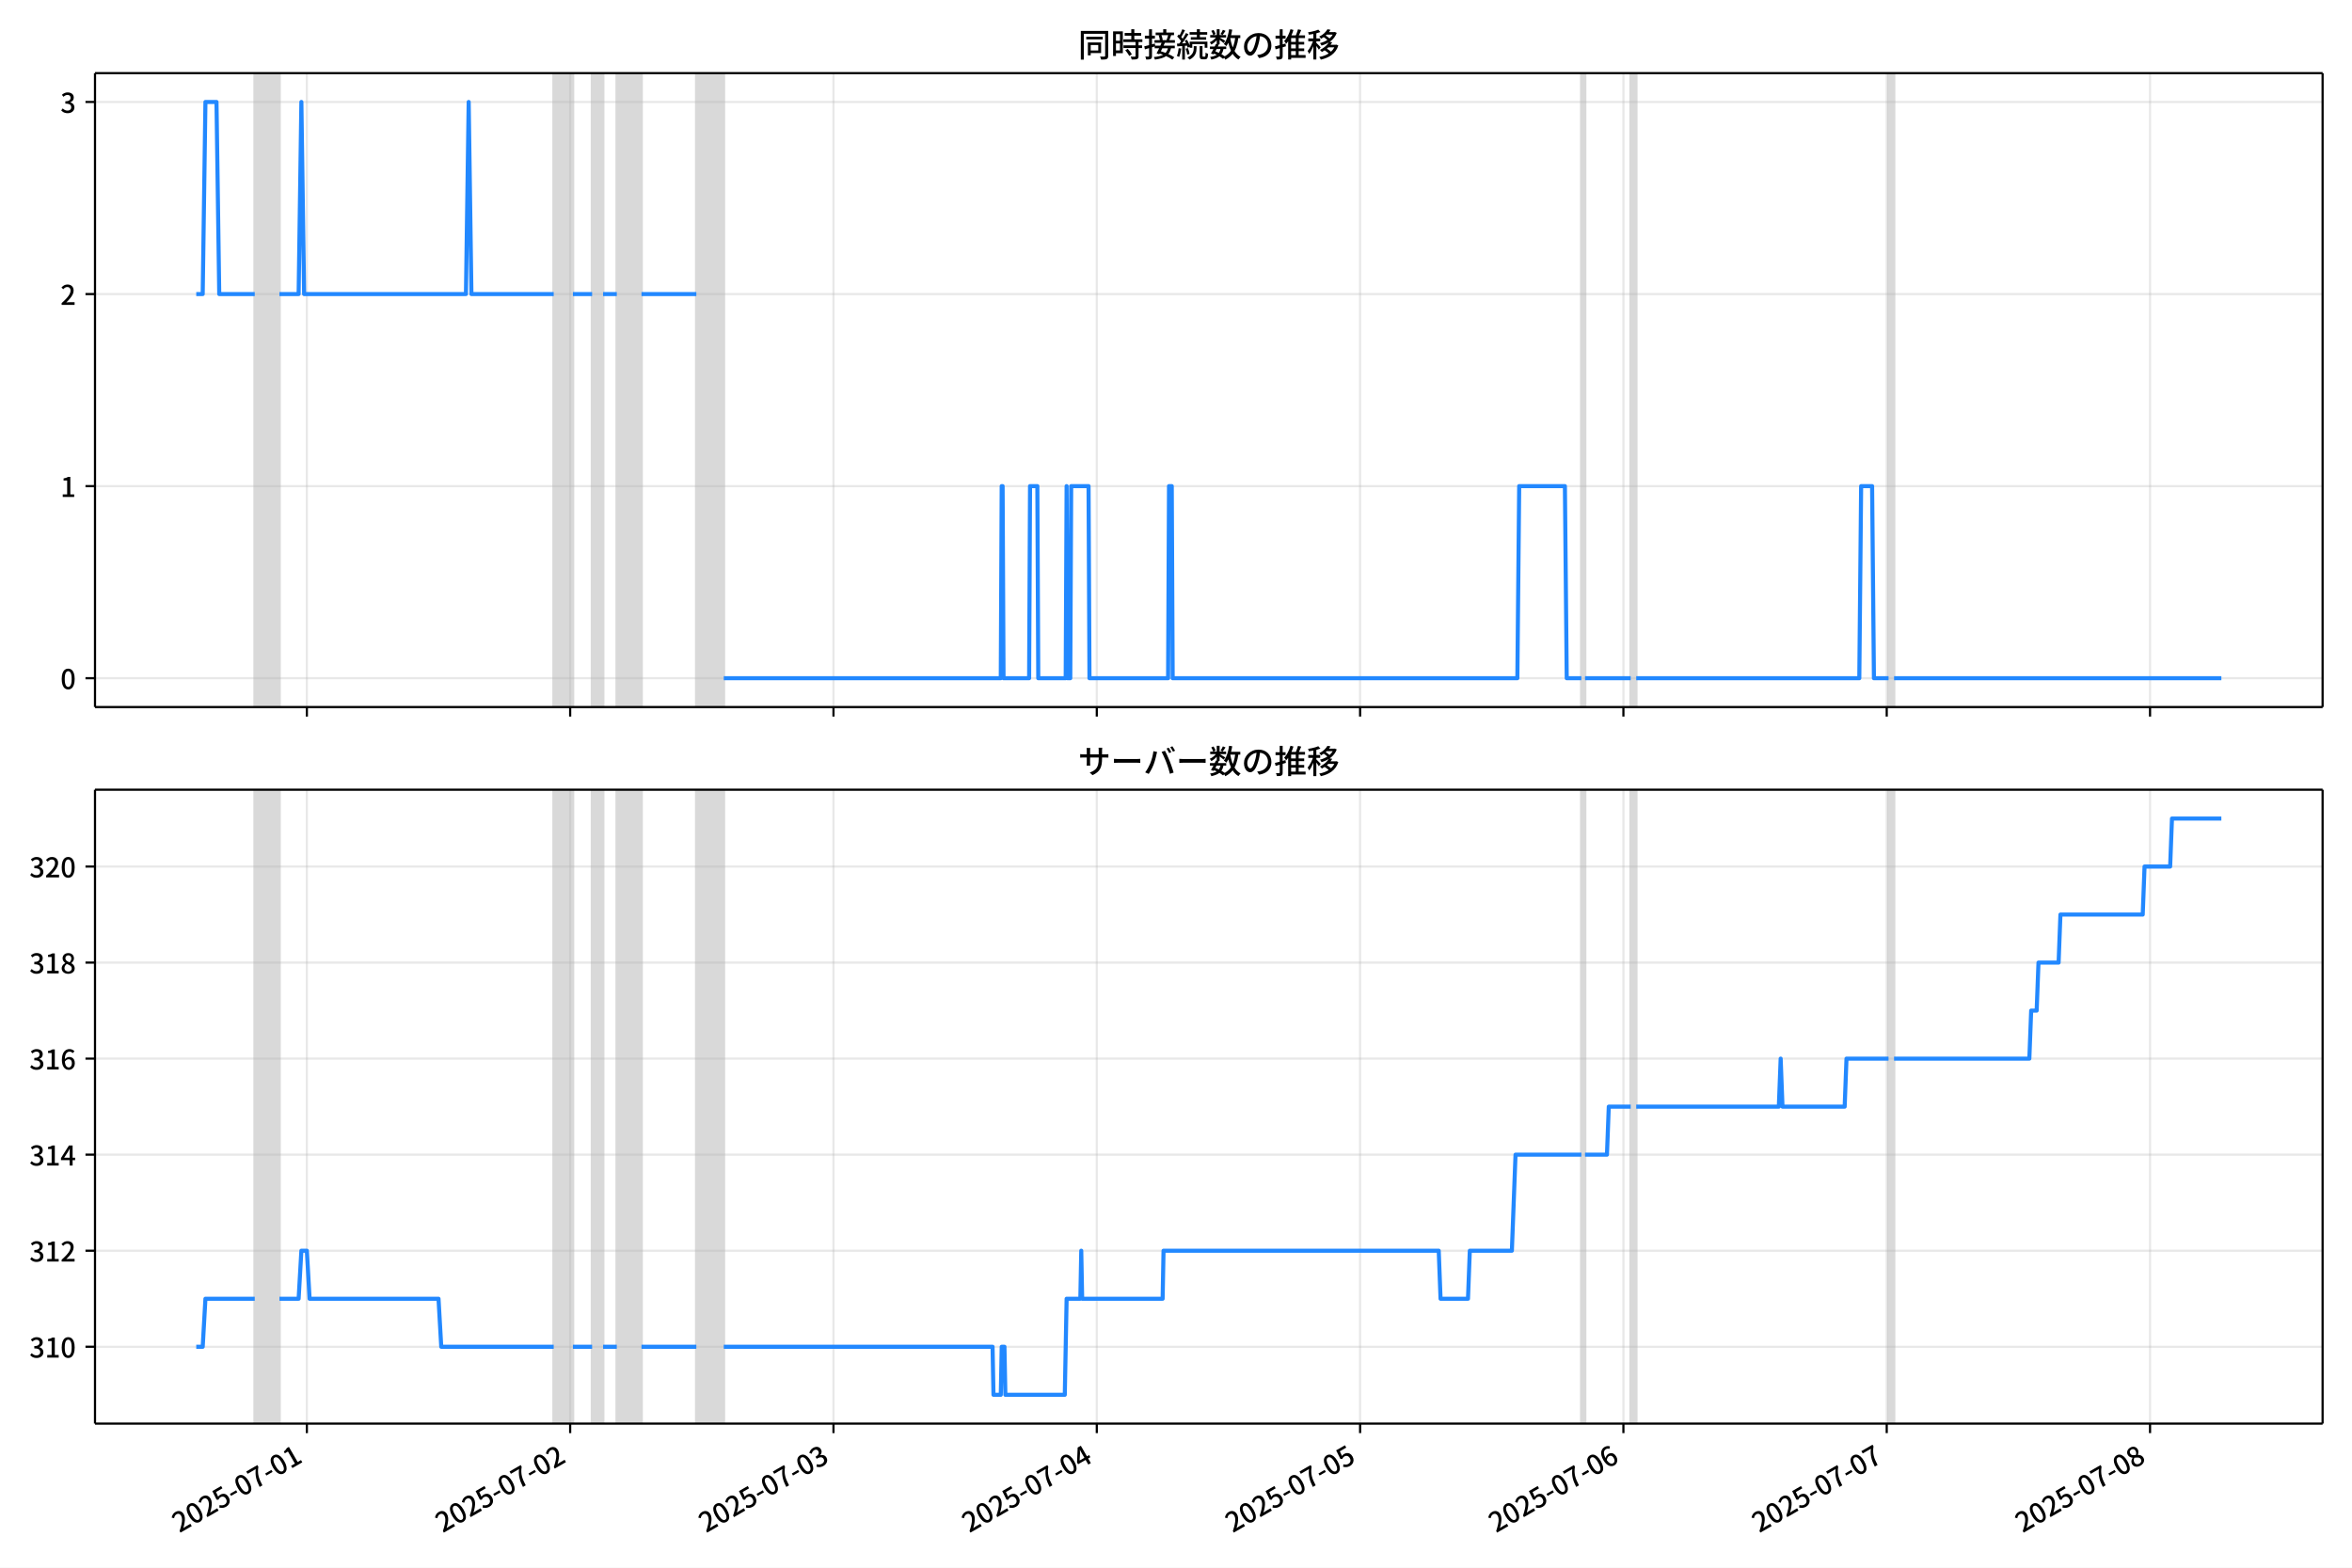
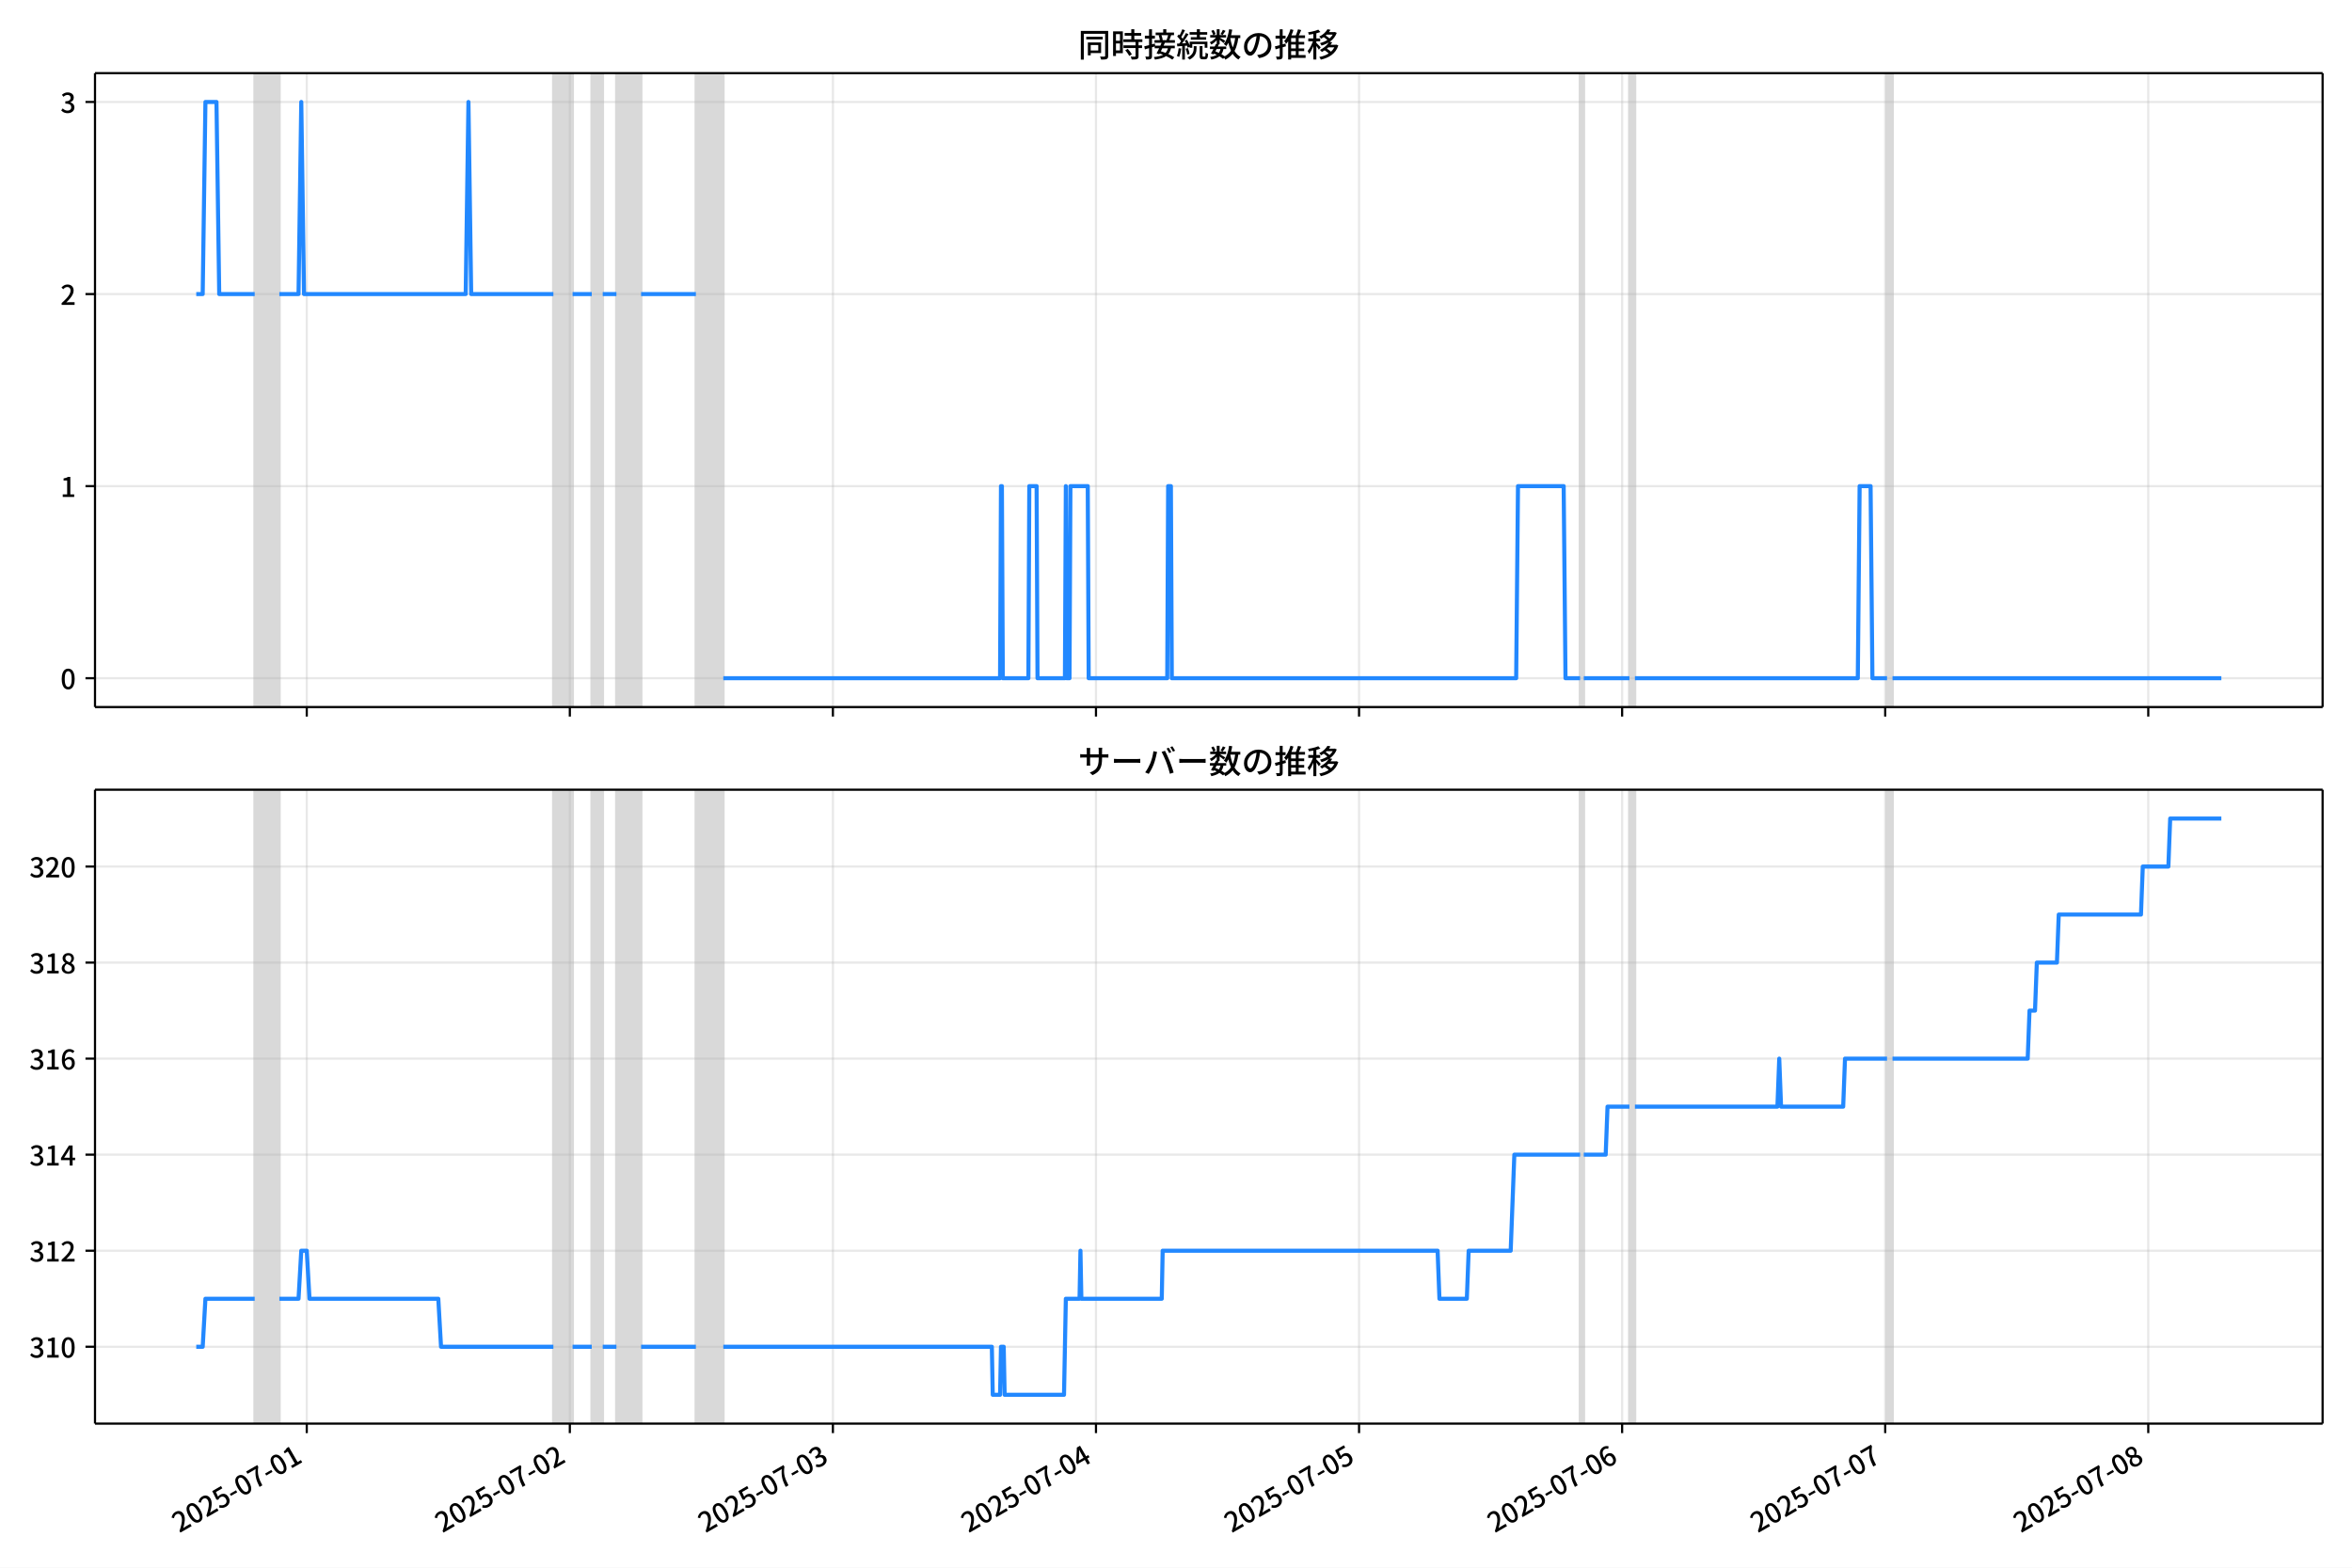
<svg xmlns="http://www.w3.org/2000/svg" xmlns:xlink="http://www.w3.org/1999/xlink" version="1.1" viewBox="0 0 864 576">
  <defs>
    <style type="text/css">*{stroke-linejoin: round; stroke-linecap: butt}</style>
  </defs>
  <g id="z">
    <g id="aa">
      <path d="m0 576h864v-576h-864z" fill="#fff" />
    </g>
    <g id="ab">
      <g id="ac">
        <path d="m34.9 259.78h818.3v-232.9h-818.3z" fill="#fff" />
      </g>
      <g id="ad">
-         <path d="m93.58 259.78h9.068v-232.9h-9.068z" clip-path="url(#c)" fill="#808080" opacity=".3" stroke="#808080" />
+         <path d="m93.561 259.78h9.06v-232.9h-9.06z" clip-path="url(#c)" fill="#808080" opacity=".3" stroke="#808080" />
      </g>
      <g id="ae">
-         <path d="m203.4 259.78h7.053v-232.9h-7.053z" clip-path="url(#c)" fill="#808080" opacity=".3" stroke="#808080" />
+         <path d="m203.29 259.78h7.047v-232.9h-7.047z" clip-path="url(#c)" fill="#808080" opacity=".3" stroke="#808080" />
      </g>
      <g id="af">
-         <path d="m217.51 259.78h4.03v-232.9h-4.03z" clip-path="url(#c)" fill="#808080" opacity=".3" stroke="#808080" />
+         <path d="m217.38 259.78h4.027v-232.9h-4.027z" clip-path="url(#c)" fill="#808080" opacity=".3" stroke="#808080" />
      </g>
      <g id="ag">
-         <path d="m226.58 259.78h9.068v-232.9h-9.068z" clip-path="url(#c)" fill="#808080" opacity=".3" stroke="#808080" />
+         <path d="m226.44 259.78h9.06v-232.9h-9.06z" clip-path="url(#c)" fill="#808080" opacity=".3" stroke="#808080" />
      </g>
      <g id="ah">
-         <path d="m255.8 259.78h10.076v-232.9h-10.076z" clip-path="url(#c)" fill="#808080" opacity=".3" stroke="#808080" />
+         <path d="m255.63 259.78h10.067v-232.9h-10.067z" clip-path="url(#c)" fill="#808080" opacity=".3" stroke="#808080" />
      </g>
      <g id="ai">
-         <path d="m580.91 259.78h1.343v-232.9h-1.343z" clip-path="url(#c)" fill="#808080" opacity=".3" stroke="#808080" />
+         <path d="m580.45 259.78h1.342v-232.9h-1.342z" clip-path="url(#c)" fill="#808080" opacity=".3" stroke="#808080" />
      </g>
      <g id="aj">
-         <path d="m599.04 259.78h2.015v-232.9h-2.015z" clip-path="url(#c)" fill="#808080" opacity=".3" stroke="#808080" />
+         <path d="m598.57 259.78h2.013v-232.9h-2.013z" clip-path="url(#c)" fill="#808080" opacity=".3" stroke="#808080" />
      </g>
      <g id="ak">
-         <path d="m693.75 259.78h2.015v-232.9h-2.015z" clip-path="url(#c)" fill="#808080" opacity=".3" stroke="#808080" />
+         <path d="m693.19 259.78h2.013v-232.9h-2.013z" clip-path="url(#c)" fill="#808080" opacity=".3" stroke="#808080" />
      </g>
      <g id="al">
        <g id="am">
          <g id="an">
-             <path d="m112.72 259.78v-232.9" clip-path="url(#c)" fill="none" stroke="#b0b0b0" stroke-linecap="square" stroke-opacity=".3" stroke-width=".8" />
+             <path d="m112.69 259.78v-232.9" clip-path="url(#c)" fill="none" stroke="#b0b0b0" stroke-linecap="square" stroke-opacity=".3" stroke-width=".8" />
          </g>
          <g id="ao">
            <defs>
              <path id="e" d="m0 0v3.5" stroke="#000" stroke-width=".8" />
            </defs>
-             <use x="112.724" y="259.778" stroke="#000000" stroke-width=".8" xlink:href="#e" />
+             <use x="112.687" y="259.778" stroke="#000000" stroke-width=".8" xlink:href="#e" />
          </g>
        </g>
        <g id="ap">
          <g id="aq">
-             <path d="m209.45 259.78v-232.9" clip-path="url(#c)" fill="none" stroke="#b0b0b0" stroke-linecap="square" stroke-opacity=".3" stroke-width=".8" />
+             <path d="m209.33 259.78v-232.9" clip-path="url(#c)" fill="none" stroke="#b0b0b0" stroke-linecap="square" stroke-opacity=".3" stroke-width=".8" />
          </g>
          <g id="ar">
-             <use x="209.45" y="259.778" stroke="#000000" stroke-width=".8" xlink:href="#e" />
+             <use x="209.326" y="259.778" stroke="#000000" stroke-width=".8" xlink:href="#e" />
          </g>
        </g>
        <g id="as">
          <g id="at">
-             <path d="m306.18 259.78v-232.9" clip-path="url(#c)" fill="none" stroke="#b0b0b0" stroke-linecap="square" stroke-opacity=".3" stroke-width=".8" />
+             <path d="m305.97 259.78v-232.9" clip-path="url(#c)" fill="none" stroke="#b0b0b0" stroke-linecap="square" stroke-opacity=".3" stroke-width=".8" />
          </g>
          <g id="au">
-             <use x="306.176" y="259.778" stroke="#000000" stroke-width=".8" xlink:href="#e" />
+             <use x="305.965" y="259.778" stroke="#000000" stroke-width=".8" xlink:href="#e" />
          </g>
        </g>
        <g id="av">
          <g id="aw">
-             <path d="m402.9 259.78v-232.9" clip-path="url(#c)" fill="none" stroke="#b0b0b0" stroke-linecap="square" stroke-opacity=".3" stroke-width=".8" />
+             <path d="m402.6 259.78v-232.9" clip-path="url(#c)" fill="none" stroke="#b0b0b0" stroke-linecap="square" stroke-opacity=".3" stroke-width=".8" />
          </g>
          <g id="ax">
-             <use x="402.903" y="259.778" stroke="#000000" stroke-width=".8" xlink:href="#e" />
+             <use x="402.604" y="259.778" stroke="#000000" stroke-width=".8" xlink:href="#e" />
          </g>
        </g>
        <g id="ay">
          <g id="az">
-             <path d="m499.63 259.78v-232.9" clip-path="url(#c)" fill="none" stroke="#b0b0b0" stroke-linecap="square" stroke-opacity=".3" stroke-width=".8" />
+             <path d="m499.24 259.78v-232.9" clip-path="url(#c)" fill="none" stroke="#b0b0b0" stroke-linecap="square" stroke-opacity=".3" stroke-width=".8" />
          </g>
          <g id="ba">
-             <use x="499.629" y="259.778" stroke="#000000" stroke-width=".8" xlink:href="#e" />
+             <use x="499.243" y="259.778" stroke="#000000" stroke-width=".8" xlink:href="#e" />
          </g>
        </g>
        <g id="bb">
          <g id="bc">
-             <path d="m596.36 259.78v-232.9" clip-path="url(#c)" fill="none" stroke="#b0b0b0" stroke-linecap="square" stroke-opacity=".3" stroke-width=".8" />
+             <path d="m595.88 259.78v-232.9" clip-path="url(#c)" fill="none" stroke="#b0b0b0" stroke-linecap="square" stroke-opacity=".3" stroke-width=".8" />
          </g>
          <g id="bd">
-             <use x="596.355" y="259.778" stroke="#000000" stroke-width=".8" xlink:href="#e" />
+             <use x="595.882" y="259.778" stroke="#000000" stroke-width=".8" xlink:href="#e" />
          </g>
        </g>
        <g id="be">
          <g id="bf">
-             <path d="m693.08 259.78v-232.9" clip-path="url(#c)" fill="none" stroke="#b0b0b0" stroke-linecap="square" stroke-opacity=".3" stroke-width=".8" />
+             <path d="m692.52 259.78v-232.9" clip-path="url(#c)" fill="none" stroke="#b0b0b0" stroke-linecap="square" stroke-opacity=".3" stroke-width=".8" />
          </g>
          <g id="bg">
-             <use x="693.082" y="259.778" stroke="#000000" stroke-width=".8" xlink:href="#e" />
+             <use x="692.521" y="259.778" stroke="#000000" stroke-width=".8" xlink:href="#e" />
          </g>
        </g>
        <g id="bh">
          <g id="bi">
-             <path d="m789.81 259.78v-232.9" clip-path="url(#c)" fill="none" stroke="#b0b0b0" stroke-linecap="square" stroke-opacity=".3" stroke-width=".8" />
+             <path d="m789.16 259.78v-232.9" clip-path="url(#c)" fill="none" stroke="#b0b0b0" stroke-linecap="square" stroke-opacity=".3" stroke-width=".8" />
          </g>
          <g id="bj">
-             <use x="789.808" y="259.778" stroke="#000000" stroke-width=".8" xlink:href="#e" />
+             <use x="789.16" y="259.778" stroke="#000000" stroke-width=".8" xlink:href="#e" />
          </g>
        </g>
      </g>
      <g id="bk">
        <g id="bl">
          <g id="bm">
            <path d="m34.9 249.19h818.3" clip-path="url(#c)" fill="none" stroke="#b0b0b0" stroke-linecap="square" stroke-opacity=".3" stroke-width=".8" />
          </g>
          <g id="bn">
            <defs>
              <path id="g" d="m0 0h-3.5" stroke="#000" stroke-width=".8" />
            </defs>
            <use x="34.9" y="249.191" stroke="#000000" stroke-width=".8" xlink:href="#g" />
          </g>
          <g id="bo">
            <g transform="translate(22.2 253.18) scale(.1 -.1)">
              <defs>
                <path id="a" transform="scale(.015625)" d="m1830-90q-460 0-806 275-346 276-535 823-188 547-188 1366 0 820 188 1357 189 538 535 803 346 266 806 266 461 0 800-269 340-269 528-803 189-534 189-1354 0-819-189-1366-188-547-528-823-339-275-800-275zm0 589q237 0 422 185 186 186 288 599 103 413 103 1091 0 679-103 1082-102 403-288 582-185 180-422 180-236 0-422-180-186-179-292-582-105-403-105-1082 0-678 105-1091 106-413 292-599 186-185 422-185z" />
              </defs>
              <use xlink:href="#a" />
            </g>
          </g>
        </g>
        <g id="bp">
          <g id="bq">
            <path d="m34.9 178.62h818.3" clip-path="url(#c)" fill="none" stroke="#b0b0b0" stroke-linecap="square" stroke-opacity=".3" stroke-width=".8" />
          </g>
          <g id="br">
            <use x="34.9" y="178.616" stroke="#000000" stroke-width=".8" xlink:href="#g" />
          </g>
          <g id="bs">
            <g transform="translate(22.2 182.6) scale(.1 -.1)">
              <defs>
                <path id="k" transform="scale(.015625)" d="m544 0v608h1037v3277h-845v467q333 58 579 147 247 90 451 218h557v-4109h915v-608h-2694z" />
              </defs>
              <use xlink:href="#k" />
            </g>
          </g>
        </g>
        <g id="bt">
          <g id="bu">
            <path d="m34.9 108.04h818.3" clip-path="url(#c)" fill="none" stroke="#b0b0b0" stroke-linecap="square" stroke-opacity=".3" stroke-width=".8" />
          </g>
          <g id="bv">
            <use x="34.9" y="108.041" stroke="#000000" stroke-width=".8" xlink:href="#g" />
          </g>
          <g id="bw">
            <g transform="translate(22.2 112.03) scale(.1 -.1)">
              <defs>
                <path id="d" transform="scale(.015625)" d="m282 0v429q697 621 1164 1136 468 515 701 956 234 442 234 826 0 256-87 451-86 196-262 301-176 106-445 106-275 0-506-151-230-150-422-368l-416 410q301 333 637 518 336 186 803 186 429 0 749-176t496-493 176-745q0-455-224-919t-615-935q-390-470-889-950 186 20 394 36t374 16h1184v-634h-3046z" />
              </defs>
              <use xlink:href="#d" />
            </g>
          </g>
        </g>
        <g id="bx">
          <g id="by">
            <path d="m34.9 37.466h818.3" clip-path="url(#c)" fill="none" stroke="#b0b0b0" stroke-linecap="square" stroke-opacity=".3" stroke-width=".8" />
          </g>
          <g id="bz">
            <use x="34.9" y="37.466" stroke="#000000" stroke-width=".8" xlink:href="#g" />
          </g>
          <g id="ca">
            <g transform="translate(22.2 41.451) scale(.1 -.1)">
              <defs>
                <path id="j" transform="scale(.015625)" d="m1715-90q-371 0-656 90t-503 240q-217 150-377 323l359 474q211-205 479-359 269-153 634-153 269 0 467 92 199 93 311 266t112 423q0 256-125 451t-429 300q-304 106-835 106v551q467 0 732 105 266 106 384 291 119 186 119 423 0 307-192 489-192 183-531 183-269 0-503-119-233-118-438-316l-384 460q282 256 614 413 333 157 737 157 422 0 748-144 327-144 512-413 186-269 186-659 0-403-221-685-221-281-592-422v-26q269-70 490-227t349-400 128-557q0-422-215-726-214-304-573-468-358-163-787-163z" />
              </defs>
              <use xlink:href="#j" />
            </g>
          </g>
        </g>
      </g>
      <g id="cb">
-         <path d="m72.095 108.04h2.365l1.005-70.575h4.064l1.01 70.575h13.04m9.068 0h7.053l1.008-70.575 1.008 70.575h59.446l1.008-70.575 1.008 70.575h30.227m7.053 0h7.053m4.03 0h5.038m9.068 0h20.151m10.076 141.15h101.76l.336-70.575h.336l.336 70.575h9.404l.336-70.575h2.687l.336 70.575h10.076l.336-70.575.336 70.575h1.008l.336-70.575h6.381l.336 70.575h28.884l.336-70.575h1.008l.336 70.575h126.62l.672-70.575h16.793l.672 70.575h5.374m1.343 0h16.793m2.015 0h81.949l.672-70.575h4.03l.672 70.575h5.374m2.015 0h120.24v0" clip-path="url(#c)" fill="none" stroke="#28f" stroke-linecap="square" stroke-width="1.5" />
+         <path d="m72.095 108.04h2.363l1.004-70.575h4.06l1.009 70.575h13.028m9.06 0h7.047l1.007-70.575 1.007 70.575h59.393l1.007-70.575 1.007 70.575h30.2m7.047 0h7.047m4.027 0h5.033m9.06 0h20.133m10.067 141.15h101.67l.336-70.575h.336l.336 70.575h9.396l.336-70.575h2.684l.336 70.575h10.067l.336-70.575.336 70.575h1.007l.336-70.575h6.375l.336 70.575h28.857l.336-70.575h1.007l.336 70.575h126.5l.671-70.575h16.778l.671 70.575h5.369m1.342 0h16.778m2.013 0h81.875l.671-70.575h4.027l.671 70.575h5.369m2.013 0h120.8v0" clip-path="url(#c)" fill="none" stroke="#28f" stroke-linecap="square" stroke-width="1.5" />
      </g>
      <g id="cc">
        <path d="m34.9 259.78v-232.9" fill="none" stroke="#000" stroke-linecap="square" stroke-width=".8" />
      </g>
      <g id="cd">
        <path d="m853.2 259.78v-232.9" fill="none" stroke="#000" stroke-linecap="square" stroke-width=".8" />
      </g>
      <g id="ce">
        <path d="m34.9 259.78h818.3" fill="none" stroke="#000" stroke-linecap="square" stroke-width=".8" />
      </g>
      <g id="cf">
        <path d="m34.9 26.88h818.3" fill="none" stroke="#000" stroke-linecap="square" stroke-width=".8" />
      </g>
      <g id="cg">
        <g transform="translate(396.05 20.88) scale(.12 -.12)">
          <defs>
            <path id="w" transform="scale(.015625)" d="m1587 3936h3232v-518h-3232v518zm320-1114h557v-2534h-557v2534zm301 0h2291v-2086h-2291v512h1734v1069h-1734v505zm-1683 2260h5113v-570h-4524v-5056h-589v5626zm4768 0h595v-4896q0-250-67-397t-227-218q-160-77-426-96t-675-19q-13 83-45 192t-77 218q-45 108-89 185 281-13 527-13 247 0 330 0 83 7 118 42 36 35 36 112v4890z" />
            <path id="u" transform="scale(.015625)" d="m2714 4672h3238v-525h-3238v525zm-244-1235h3712v-538h-3712v538zm20-1184h3635v-531h-3635v531zm1523 3155h595v-2310h-595v2310zm832-2451h589v-2823q0-230-61-364-61-135-227-199-167-70-423-86t-633-16q-20 121-78 285-57 163-121 284 275-6 509-9t310-3q77 6 106 28 29 23 29 93v2810zm-2023-1677 487 282q153-160 313-352t294-381q135-189 206-343l-519-313q-64 153-189 348-124 196-278 394-154 199-314 365zm-2086 3718h1619v-4281h-1619v544h1056v3187h-1056v550zm32-1843h1293v-537h-1293v537zm-320 1843h563v-4832h-563v4832z" />
            <path id="v" transform="scale(.015625)" d="m3866 5408h614v-870h-614v870zm-1479-653h3597v-518h-3597v518zm-230-1485h4e3v-518h-4e3v518zm825 922 519 102q64-160 121-342 58-182 96-352 39-170 45-304l-544-128q-6 134-42 313-35 180-83 365-48 186-112 346zm1856 109 589-71q-96-275-202-557-105-281-195-486l-518 77q58 147 122 329 64 183 118 372t86 336zm-2643-2106h3943v-518h-3943v518zm1408 685 602-115q-167-371-362-784t-390-797-362-685l-525 179q160 288 346 666t368 784 323 752zm-659-2157 358 403q352-102 733-240 381-137 752-304 371-166 697-336 327-169 558-329l-384-461q-218 160-532 336-313 176-685 345-371 170-755 323-384 154-742 263zm1894 1114 583-71q-122-550-353-944-230-393-604-662t-922-435q-547-167-1296-269-25 128-93 269-67 141-137 230 678 64 1168 192t819 349q330 221 531 550 202 330 304 791zm-4684 217q396 90 953 240 557 151 1120 311l77-544q-525-154-1053-311-528-156-963-284l-134 588zm121 2093h1965v-563h-1965v563zm819 1248h576v-5229q0-236-51-374t-192-208q-141-77-355-99-214-23-541-16-13 115-64 288t-109 294q205-6 381-6t234 0q64 0 92 28 29 29 29 93v5229z" />
            <path id="t" transform="scale(.015625)" d="m4058 5408h595v-1798h-595v1798zm-1415-563h3443v-499h-3443v499zm231-992h3008v-499h-3008v499zm-224-877h3475v-1203h-531v729h-2432v-729h-512v1203zm1964-877h551v-1881q0-122 22-157 23-35 106-35 25 0 92 0 68 0 135 0t99 0q51 0 83 54t45 224 19 515q90-70 234-131t259-93q-19-429-83-662-64-234-183-326-118-93-316-93-39 0-103 0t-134 0-138 0q-67 0-99 0-237 0-365 64t-176 218q-48 153-48 422v1881zm-1164-6h550v-455q0-243-48-528-48-284-186-579-137-294-409-572-272-279-727-503-70 90-192 208-121 118-230 195 416 205 665 438 250 234 371 474 122 240 164 467 42 228 42 413v442zm-2240 3309 524-192q-121-244-259-503-137-259-275-496t-259-416l-410 173q122 186 246 438 125 253 240 515 116 263 193 481zm716-743 500-230q-224-359-496-756-272-396-548-764-275-368-518-650l-358 205q179 211 377 483 199 272 387 569 189 298 358 592 170 295 298 551zm-1721-665 307 403q166-154 339-340 173-185 320-364t224-327l-326-460q-77 160-218 348-141 189-314 384-172 196-332 356zm1485-832 435 179q128-211 249-458 122-246 215-474 93-227 137-412l-473-211q-32 185-119 422-86 237-201 486-115 250-243 468zm-1530-583q422 26 998 54 576 29 1184 68l7-499q-570-45-1127-84-556-38-992-70l-70 531zm1702-992 436 135q121-276 214-596t118-556l-454-148q-26 237-112 563-86 327-202 602zm-1363 109 499-83q-57-455-163-897-105-441-253-748-51 32-134 73-83 42-170 83-86 42-144 62 148 294 234 697t131 813zm691 627h525v-2861h-525v2861z" />
            <path id="m" transform="scale(.015625)" d="m224 2022h3187v-499h-3187v499zm51 2247h3111v-487h-3111v487zm1127-1735 563-121q-154-320-333-672t-352-679q-173-326-326-582l-532 173q148 243 324 566t345 669q170 346 311 646zm934-832 563-64q-89-480-262-838t-461-614-701-432-976-298q-25 128-99 269t-157 237q659 102 1085 303 426 202 666 554t342 883zm422 3597 519-211q-147-218-298-436-150-217-278-377l-403 186q121 173 252 413 132 240 208 425zm-1203 109h563v-2957h-563v2957zm-1075-320 448 186q134-192 246-420 112-227 157-393l-467-211q-38 172-147 406t-237 432zm1094-1050 397-236q-160-263-400-529-240-265-519-489-278-224-553-378-51 103-141 237-89 135-179 218 269 109 534 294 266 186 493 416 228 231 368 467zm487-204q83-45 246-145 163-99 352-211t346-211 221-150l-327-423q-83 77-230 198-147 122-317 253-170 132-327 250-156 119-259 189l295 250zm1798 396h2311v-556h-2311v556zm115 1178 615-90q-103-640-263-1235t-384-1101q-224-505-512-889-44 57-134 134t-186 157-166 125q275 339 473 796 199 458 340 995 141 538 217 1108zm1223-1510 614-58q-147-1101-445-1940-297-838-813-1443-515-604-1321-1014-26 71-90 177-64 105-134 208-70 102-128 159 742 346 1212 880 471 535 730 1290 260 755 375 1741zm-1005-135q134-851 387-1597 253-745 659-1305 407-560 1002-874-70-57-154-150-83-93-154-189-70-96-121-179-633 371-1056 988-422 618-688 1434-265 816-425 1783l550 89zm-3309-3065 327 416q377-148 754-330 378-182 701-378 324-195 548-368l-416-435q-211 179-519 378-307 198-666 383-358 186-729 334z" />
            <path id="s" transform="scale(.015625)" d="m3686 4378q-64-493-163-1041-99-547-265-1084-192-653-432-1104t-522-688-595-237q-320 0-596 221-275 221-448 621-172 400-172 931 0 537 220 1017 221 480 611 851 391 372 909 583 519 211 1121 211 576 0 1040-186 464-185 793-515 330-329 502-771 173-441 173-941 0-672-278-1194-278-521-816-851-538-329-1318-444l-378 601q166 20 307 42t263 48q307 70 585 217 279 148 496 375 218 227 342 534 125 308 125 692t-122 713q-121 330-358 573-236 243-582 380-346 138-781 138-525 0-935-186-409-185-694-489-284-304-432-656-147-352-147-678 0-365 89-605 90-240 224-355 135-115 276-115t288 144 297 457q151 314 298 800 147 461 246 982 100 522 145 1021l684-12z" />
            <path id="n" transform="scale(.015625)" d="m2995 2925h2893v-519h-2893v519zm0-1280h2893v-519h-2893v519zm-64-1299h3232v-557h-3232v557zm1312 3577h563v-3763h-563v3763zm429 1466 634-141q-154-390-340-794-185-403-339-684l-512 140q103 199 208 458 106 259 195 528 90 269 154 493zm-1472 25 582-147q-153-518-371-1018-217-499-483-931t-573-758q-38 64-109 160-70 96-147 198-77 103-141 160 416 416 733 1034t509 1302zm128-1203h2720v-537h-2720v-4205h-582v4422l313 320h269zm-3174-2157q396 90 953 240 557 151 1120 311l77-544q-525-154-1053-311-528-156-963-284l-134 588zm121 2093h1965v-563h-1965v563zm819 1248h576v-5229q0-236-51-374t-192-208q-141-77-355-99-214-23-541-16-13 115-64 288t-109 294q205-6 381-6t234 0q64 0 92 28 29 29 29 93v5229z" />
            <path id="l" transform="scale(.015625)" d="m4051 5402 595-109q-281-493-729-941t-1107-806q-39 64-106 144t-141 153q-73 74-137 119 608 288 1011 678t614 762zm-77-557h1511v-493h-1863l352 493zm1293 0h109l109 25 384-179q-192-505-496-905t-695-701q-390-301-845-519-454-217-947-358-44 109-137 253t-176 227q448 109 867 294 419 186 777 445 359 259 631 592t419 730v96zm-1990-954 377 307q167-96 336-218 170-121 320-249 151-128 247-237l-397-332q-90 108-237 236t-317 259q-169 132-329 234zm1107-934 595-109q-307-538-803-1031-496-492-1232-876-38 64-102 144t-138 156q-74 77-138 116 455 217 807 483t604 554q253 288 407 563zm-90-589h1460v-506h-1818l358 506zm1268 0h121l109 26 384-167q-192-614-531-1075t-787-794q-448-332-983-553-534-221-1129-355-45 115-132 269-86 153-176 249 551 96 1043 285 493 189 903 473 410 285 714 669t464 883v90zm-2132-1056 410 339q186-102 384-237 198-134 371-275t282-269l-435-371q-103 128-270 272-166 144-361 288t-381 253zm-2150 3533h589v-5376h-589v5376zm-992-1242h2336v-569h-2336v569zm1024-224 365-160q-96-339-231-707-134-368-291-727-157-358-336-672-179-313-365-537-44 128-134 291t-160 272q173 192 339 457 167 266 323 570 157 304 282 618t208 595zm941 1946 416-467q-314-122-695-221-380-99-784-173-403-74-780-131-20 102-71 236-51 135-102 231 358 58 732 138 375 80 711 179t573 208zm-397-2579q58-45 179-170 122-125 266-266 144-140 259-265t160-183l-352-473q-58 102-157 255-99 154-218 317-118 164-227 311-108 147-185 237l275 237z" />
          </defs>
          <use xlink:href="#w" />
          <use transform="translate(100)" xlink:href="#u" />
          <use transform="translate(200)" xlink:href="#v" />
          <use transform="translate(300)" xlink:href="#t" />
          <use transform="translate(400)" xlink:href="#m" />
          <use transform="translate(500)" xlink:href="#s" />
          <use transform="translate(600)" xlink:href="#n" />
          <use transform="translate(700)" xlink:href="#l" />
        </g>
      </g>
    </g>
    <g id="ch">
      <g id="ci">
        <path d="m34.9 523.06h818.3v-232.9h-818.3z" fill="#fff" />
      </g>
      <g id="cj">
-         <path d="m93.58 523.06h9.068v-232.9h-9.068z" clip-path="url(#b)" fill="#808080" opacity=".3" stroke="#808080" />
+         <path d="m93.561 523.06h9.06v-232.9h-9.06z" clip-path="url(#b)" fill="#808080" opacity=".3" stroke="#808080" />
      </g>
      <g id="ck">
-         <path d="m203.4 523.06h7.053v-232.9h-7.053z" clip-path="url(#b)" fill="#808080" opacity=".3" stroke="#808080" />
+         <path d="m203.29 523.06h7.047v-232.9h-7.047z" clip-path="url(#b)" fill="#808080" opacity=".3" stroke="#808080" />
      </g>
      <g id="cl">
-         <path d="m217.51 523.06h4.03v-232.9h-4.03z" clip-path="url(#b)" fill="#808080" opacity=".3" stroke="#808080" />
+         <path d="m217.38 523.06h4.027v-232.9h-4.027z" clip-path="url(#b)" fill="#808080" opacity=".3" stroke="#808080" />
      </g>
      <g id="cm">
-         <path d="m226.58 523.06h9.068v-232.9h-9.068z" clip-path="url(#b)" fill="#808080" opacity=".3" stroke="#808080" />
+         <path d="m226.44 523.06h9.06v-232.9h-9.06z" clip-path="url(#b)" fill="#808080" opacity=".3" stroke="#808080" />
      </g>
      <g id="cn">
-         <path d="m255.8 523.06h10.076v-232.9h-10.076z" clip-path="url(#b)" fill="#808080" opacity=".3" stroke="#808080" />
+         <path d="m255.63 523.06h10.067v-232.9h-10.067z" clip-path="url(#b)" fill="#808080" opacity=".3" stroke="#808080" />
      </g>
      <g id="co">
-         <path d="m580.91 523.06h1.343v-232.9h-1.343z" clip-path="url(#b)" fill="#808080" opacity=".3" stroke="#808080" />
+         <path d="m580.45 523.06h1.342v-232.9h-1.342z" clip-path="url(#b)" fill="#808080" opacity=".3" stroke="#808080" />
      </g>
      <g id="cp">
-         <path d="m599.04 523.06h2.015v-232.9h-2.015z" clip-path="url(#b)" fill="#808080" opacity=".3" stroke="#808080" />
+         <path d="m598.57 523.06h2.013v-232.9h-2.013z" clip-path="url(#b)" fill="#808080" opacity=".3" stroke="#808080" />
      </g>
      <g id="cq">
-         <path d="m693.75 523.06h2.015v-232.9h-2.015z" clip-path="url(#b)" fill="#808080" opacity=".3" stroke="#808080" />
+         <path d="m693.19 523.06h2.013v-232.9h-2.013z" clip-path="url(#b)" fill="#808080" opacity=".3" stroke="#808080" />
      </g>
      <g id="cr">
        <g id="cs">
          <g id="ct">
-             <path d="m112.72 523.06v-232.9" clip-path="url(#b)" fill="none" stroke="#b0b0b0" stroke-linecap="square" stroke-opacity=".3" stroke-width=".8" />
+             <path d="m112.69 523.06v-232.9" clip-path="url(#b)" fill="none" stroke="#b0b0b0" stroke-linecap="square" stroke-opacity=".3" stroke-width=".8" />
          </g>
          <g id="cu">
-             <use x="112.724" y="523.055" stroke="#000000" stroke-width=".8" xlink:href="#e" />
+             <use x="112.687" y="523.055" stroke="#000000" stroke-width=".8" xlink:href="#e" />
          </g>
          <g id="cv">
-             <g transform="translate(65.934 563.33) rotate(-30) scale(.1 -.1)">
+             <g transform="translate(65.898 563.33) rotate(-30) scale(.1 -.1)">
              <defs>
                <path id="i" transform="scale(.015625)" d="m1715-90q-365 0-653 90t-506 237q-217 147-383 307l352 480q134-134 294-246t361-183q202-70 452-70 262 0 473 118 212 119 333 346 122 227 122 541 0 460-247 716-246 256-649 256-224 0-384-64t-365-198l-365 237 141 2240h2387v-627h-1747l-109-1204q154 77 307 118 154 42 340 42 397 0 723-160t518-490q192-329 192-847 0-519-224-887t-586-560q-361-192-777-192z" />
                <path id="f" transform="scale(.015625)" d="m301 1536v544h1689v-544h-1689z" />
                <path id="h" transform="scale(.015625)" d="m1235 0q32 646 109 1187t224 1024 384 941 576 938h-2208v627h3027v-455q-409-512-665-989-256-476-397-969t-205-1053-90-1251h-755z" />
              </defs>
              <use xlink:href="#d" />
              <use transform="translate(57)" xlink:href="#a" />
              <use transform="translate(114)" xlink:href="#d" />
              <use transform="translate(171)" xlink:href="#i" />
              <use transform="translate(228)" xlink:href="#f" />
              <use transform="translate(263.7)" xlink:href="#a" />
              <use transform="translate(320.7)" xlink:href="#h" />
              <use transform="translate(377.7)" xlink:href="#f" />
              <use transform="translate(413.4)" xlink:href="#a" />
              <use transform="translate(470.4)" xlink:href="#k" />
            </g>
          </g>
        </g>
        <g id="cw">
          <g id="cx">
-             <path d="m209.45 523.06v-232.9" clip-path="url(#b)" fill="none" stroke="#b0b0b0" stroke-linecap="square" stroke-opacity=".3" stroke-width=".8" />
+             <path d="m209.33 523.06v-232.9" clip-path="url(#b)" fill="none" stroke="#b0b0b0" stroke-linecap="square" stroke-opacity=".3" stroke-width=".8" />
          </g>
          <g id="cy">
-             <use x="209.45" y="523.055" stroke="#000000" stroke-width=".8" xlink:href="#e" />
+             <use x="209.326" y="523.055" stroke="#000000" stroke-width=".8" xlink:href="#e" />
          </g>
          <g id="cz">
-             <g transform="translate(162.66 563.33) rotate(-30) scale(.1 -.1)">
+             <g transform="translate(162.54 563.33) rotate(-30) scale(.1 -.1)">
              <use xlink:href="#d" />
              <use transform="translate(57)" xlink:href="#a" />
              <use transform="translate(114)" xlink:href="#d" />
              <use transform="translate(171)" xlink:href="#i" />
              <use transform="translate(228)" xlink:href="#f" />
              <use transform="translate(263.7)" xlink:href="#a" />
              <use transform="translate(320.7)" xlink:href="#h" />
              <use transform="translate(377.7)" xlink:href="#f" />
              <use transform="translate(413.4)" xlink:href="#a" />
              <use transform="translate(470.4)" xlink:href="#d" />
            </g>
          </g>
        </g>
        <g id="da">
          <g id="db">
-             <path d="m306.18 523.06v-232.9" clip-path="url(#b)" fill="none" stroke="#b0b0b0" stroke-linecap="square" stroke-opacity=".3" stroke-width=".8" />
+             <path d="m305.97 523.06v-232.9" clip-path="url(#b)" fill="none" stroke="#b0b0b0" stroke-linecap="square" stroke-opacity=".3" stroke-width=".8" />
          </g>
          <g id="dc">
-             <use x="306.176" y="523.055" stroke="#000000" stroke-width=".8" xlink:href="#e" />
+             <use x="305.965" y="523.055" stroke="#000000" stroke-width=".8" xlink:href="#e" />
          </g>
          <g id="dd">
-             <g transform="translate(259.39 563.33) rotate(-30) scale(.1 -.1)">
+             <g transform="translate(259.18 563.33) rotate(-30) scale(.1 -.1)">
              <use xlink:href="#d" />
              <use transform="translate(57)" xlink:href="#a" />
              <use transform="translate(114)" xlink:href="#d" />
              <use transform="translate(171)" xlink:href="#i" />
              <use transform="translate(228)" xlink:href="#f" />
              <use transform="translate(263.7)" xlink:href="#a" />
              <use transform="translate(320.7)" xlink:href="#h" />
              <use transform="translate(377.7)" xlink:href="#f" />
              <use transform="translate(413.4)" xlink:href="#a" />
              <use transform="translate(470.4)" xlink:href="#j" />
            </g>
          </g>
        </g>
        <g id="de">
          <g id="df">
-             <path d="m402.9 523.06v-232.9" clip-path="url(#b)" fill="none" stroke="#b0b0b0" stroke-linecap="square" stroke-opacity=".3" stroke-width=".8" />
+             <path d="m402.6 523.06v-232.9" clip-path="url(#b)" fill="none" stroke="#b0b0b0" stroke-linecap="square" stroke-opacity=".3" stroke-width=".8" />
          </g>
          <g id="dg">
-             <use x="402.903" y="523.055" stroke="#000000" stroke-width=".8" xlink:href="#e" />
+             <use x="402.604" y="523.055" stroke="#000000" stroke-width=".8" xlink:href="#e" />
          </g>
          <g id="dh">
-             <g transform="translate(356.11 563.33) rotate(-30) scale(.1 -.1)">
+             <g transform="translate(355.81 563.33) rotate(-30) scale(.1 -.1)">
              <defs>
                <path id="q" transform="scale(.015625)" d="m2170 0v3072q0 192 12 457 13 266 20 458h-26q-90-179-183-365-92-185-195-364l-921-1415h2579v-576h-3328v493l1875 2957h858v-4717h-691z" />
              </defs>
              <use xlink:href="#d" />
              <use transform="translate(57)" xlink:href="#a" />
              <use transform="translate(114)" xlink:href="#d" />
              <use transform="translate(171)" xlink:href="#i" />
              <use transform="translate(228)" xlink:href="#f" />
              <use transform="translate(263.7)" xlink:href="#a" />
              <use transform="translate(320.7)" xlink:href="#h" />
              <use transform="translate(377.7)" xlink:href="#f" />
              <use transform="translate(413.4)" xlink:href="#a" />
              <use transform="translate(470.4)" xlink:href="#q" />
            </g>
          </g>
        </g>
        <g id="di">
          <g id="dj">
-             <path d="m499.63 523.06v-232.9" clip-path="url(#b)" fill="none" stroke="#b0b0b0" stroke-linecap="square" stroke-opacity=".3" stroke-width=".8" />
+             <path d="m499.24 523.06v-232.9" clip-path="url(#b)" fill="none" stroke="#b0b0b0" stroke-linecap="square" stroke-opacity=".3" stroke-width=".8" />
          </g>
          <g id="dk">
-             <use x="499.629" y="523.055" stroke="#000000" stroke-width=".8" xlink:href="#e" />
+             <use x="499.243" y="523.055" stroke="#000000" stroke-width=".8" xlink:href="#e" />
          </g>
          <g id="dl">
-             <g transform="translate(452.84 563.33) rotate(-30) scale(.1 -.1)">
+             <g transform="translate(452.45 563.33) rotate(-30) scale(.1 -.1)">
              <use xlink:href="#d" />
              <use transform="translate(57)" xlink:href="#a" />
              <use transform="translate(114)" xlink:href="#d" />
              <use transform="translate(171)" xlink:href="#i" />
              <use transform="translate(228)" xlink:href="#f" />
              <use transform="translate(263.7)" xlink:href="#a" />
              <use transform="translate(320.7)" xlink:href="#h" />
              <use transform="translate(377.7)" xlink:href="#f" />
              <use transform="translate(413.4)" xlink:href="#a" />
              <use transform="translate(470.4)" xlink:href="#i" />
            </g>
          </g>
        </g>
        <g id="dm">
          <g id="dn">
-             <path d="m596.36 523.06v-232.9" clip-path="url(#b)" fill="none" stroke="#b0b0b0" stroke-linecap="square" stroke-opacity=".3" stroke-width=".8" />
+             <path d="m595.88 523.06v-232.9" clip-path="url(#b)" fill="none" stroke="#b0b0b0" stroke-linecap="square" stroke-opacity=".3" stroke-width=".8" />
          </g>
          <g id="do">
-             <use x="596.355" y="523.055" stroke="#000000" stroke-width=".8" xlink:href="#e" />
+             <use x="595.882" y="523.055" stroke="#000000" stroke-width=".8" xlink:href="#e" />
          </g>
          <g id="dp">
-             <g transform="translate(549.57 563.33) rotate(-30) scale(.1 -.1)">
+             <g transform="translate(549.09 563.33) rotate(-30) scale(.1 -.1)">
              <defs>
                <path id="p" transform="scale(.015625)" d="m1971-90q-339 0-634 144-294 144-518 435-224 292-352 733-128 442-128 1044 0 678 147 1161 148 483 397 784 250 301 570 445t665 144q397 0 688-147 292-147 490-359l-403-448q-128 154-327 253-198 99-409 99-307 0-567-182-259-182-413-605-153-422-153-1145 0-608 115-1002t326-589q212-195 493-195 212 0 375 121 163 122 259 343t96 522q0 300-90 511-89 212-259 320-169 109-419 109-211 0-451-134t-458-461l-25 538q134 192 313 323t374 201q196 71 375 71 397 0 694-163 298-163 467-490 170-326 170-825 0-468-195-817-195-348-512-544-317-195-701-195z" />
              </defs>
              <use xlink:href="#d" />
              <use transform="translate(57)" xlink:href="#a" />
              <use transform="translate(114)" xlink:href="#d" />
              <use transform="translate(171)" xlink:href="#i" />
              <use transform="translate(228)" xlink:href="#f" />
              <use transform="translate(263.7)" xlink:href="#a" />
              <use transform="translate(320.7)" xlink:href="#h" />
              <use transform="translate(377.7)" xlink:href="#f" />
              <use transform="translate(413.4)" xlink:href="#a" />
              <use transform="translate(470.4)" xlink:href="#p" />
            </g>
          </g>
        </g>
        <g id="dq">
          <g id="dr">
-             <path d="m693.08 523.06v-232.9" clip-path="url(#b)" fill="none" stroke="#b0b0b0" stroke-linecap="square" stroke-opacity=".3" stroke-width=".8" />
+             <path d="m692.52 523.06v-232.9" clip-path="url(#b)" fill="none" stroke="#b0b0b0" stroke-linecap="square" stroke-opacity=".3" stroke-width=".8" />
          </g>
          <g id="ds">
-             <use x="693.082" y="523.055" stroke="#000000" stroke-width=".8" xlink:href="#e" />
+             <use x="692.521" y="523.055" stroke="#000000" stroke-width=".8" xlink:href="#e" />
          </g>
          <g id="dt">
-             <g transform="translate(646.29 563.33) rotate(-30) scale(.1 -.1)">
+             <g transform="translate(645.73 563.33) rotate(-30) scale(.1 -.1)">
              <use xlink:href="#d" />
              <use transform="translate(57)" xlink:href="#a" />
              <use transform="translate(114)" xlink:href="#d" />
              <use transform="translate(171)" xlink:href="#i" />
              <use transform="translate(228)" xlink:href="#f" />
              <use transform="translate(263.7)" xlink:href="#a" />
              <use transform="translate(320.7)" xlink:href="#h" />
              <use transform="translate(377.7)" xlink:href="#f" />
              <use transform="translate(413.4)" xlink:href="#a" />
              <use transform="translate(470.4)" xlink:href="#h" />
            </g>
          </g>
        </g>
        <g id="du">
          <g id="dv">
-             <path d="m789.81 523.06v-232.9" clip-path="url(#b)" fill="none" stroke="#b0b0b0" stroke-linecap="square" stroke-opacity=".3" stroke-width=".8" />
+             <path d="m789.16 523.06v-232.9" clip-path="url(#b)" fill="none" stroke="#b0b0b0" stroke-linecap="square" stroke-opacity=".3" stroke-width=".8" />
          </g>
          <g id="dw">
-             <use x="789.808" y="523.055" stroke="#000000" stroke-width=".8" xlink:href="#e" />
+             <use x="789.16" y="523.055" stroke="#000000" stroke-width=".8" xlink:href="#e" />
          </g>
          <g id="dx">
-             <g transform="translate(743.02 563.33) rotate(-30) scale(.1 -.1)">
+             <g transform="translate(742.37 563.33) rotate(-30) scale(.1 -.1)">
              <defs>
                <path id="o" transform="scale(.015625)" d="m1830-90q-441 0-787 163-345 164-547 448-202 285-202 650 0 314 122 557t314 419 403 291v32q-256 186-442 458-185 272-185 643 0 365 176 640t480 425q304 151 694 151 410 0 704-160t457-439q164-278 164-649 0-237-96-448t-234-381q-137-169-291-278v-32q218-115 397-285 179-169 288-406t109-557q0-346-189-628-189-281-532-448-342-166-803-166zm314 2708q205 198 310 419 106 221 106 464 0 211-83 384t-247 272q-163 99-393 99-288 0-480-183-192-182-192-502 0-256 134-429 135-172 359-294t486-230zm-294-2170q236 0 418 89 183 90 285 253 103 164 103 388 0 211-90 367-89 157-246 272-157 116-368 215t-454 195q-244-173-398-426-153-252-153-553 0-237 118-416 119-179 324-282 205-102 461-102z" />
              </defs>
              <use xlink:href="#d" />
              <use transform="translate(57)" xlink:href="#a" />
              <use transform="translate(114)" xlink:href="#d" />
              <use transform="translate(171)" xlink:href="#i" />
              <use transform="translate(228)" xlink:href="#f" />
              <use transform="translate(263.7)" xlink:href="#a" />
              <use transform="translate(320.7)" xlink:href="#h" />
              <use transform="translate(377.7)" xlink:href="#f" />
              <use transform="translate(413.4)" xlink:href="#a" />
              <use transform="translate(470.4)" xlink:href="#o" />
            </g>
          </g>
        </g>
      </g>
      <g id="dy">
        <g id="dz">
          <g id="ea">
            <path d="m34.9 494.83h818.3" clip-path="url(#b)" fill="none" stroke="#b0b0b0" stroke-linecap="square" stroke-opacity=".3" stroke-width=".8" />
          </g>
          <g id="eb">
            <use x="34.9" y="494.825" stroke="#000000" stroke-width=".8" xlink:href="#g" />
          </g>
          <g id="ec">
            <g transform="translate(10.8 498.81) scale(.1 -.1)">
              <use xlink:href="#j" />
              <use transform="translate(57)" xlink:href="#k" />
              <use transform="translate(114)" xlink:href="#a" />
            </g>
          </g>
        </g>
        <g id="ed">
          <g id="ee">
            <path d="m34.9 459.54h818.3" clip-path="url(#b)" fill="none" stroke="#b0b0b0" stroke-linecap="square" stroke-opacity=".3" stroke-width=".8" />
          </g>
          <g id="ef">
            <use x="34.9" y="459.538" stroke="#000000" stroke-width=".8" xlink:href="#g" />
          </g>
          <g id="eg">
            <g transform="translate(10.8 463.52) scale(.1 -.1)">
              <use xlink:href="#j" />
              <use transform="translate(57)" xlink:href="#k" />
              <use transform="translate(114)" xlink:href="#d" />
            </g>
          </g>
        </g>
        <g id="eh">
          <g id="ei">
            <path d="m34.9 424.25h818.3" clip-path="url(#b)" fill="none" stroke="#b0b0b0" stroke-linecap="square" stroke-opacity=".3" stroke-width=".8" />
          </g>
          <g id="ej">
            <use x="34.9" y="424.25" stroke="#000000" stroke-width=".8" xlink:href="#g" />
          </g>
          <g id="ek">
            <g transform="translate(10.8 428.24) scale(.1 -.1)">
              <use xlink:href="#j" />
              <use transform="translate(57)" xlink:href="#k" />
              <use transform="translate(114)" xlink:href="#q" />
            </g>
          </g>
        </g>
        <g id="el">
          <g id="em">
            <path d="m34.9 388.96h818.3" clip-path="url(#b)" fill="none" stroke="#b0b0b0" stroke-linecap="square" stroke-opacity=".3" stroke-width=".8" />
          </g>
          <g id="en">
            <use x="34.9" y="388.963" stroke="#000000" stroke-width=".8" xlink:href="#g" />
          </g>
          <g id="eo">
            <g transform="translate(10.8 392.95) scale(.1 -.1)">
              <use xlink:href="#j" />
              <use transform="translate(57)" xlink:href="#k" />
              <use transform="translate(114)" xlink:href="#p" />
            </g>
          </g>
        </g>
        <g id="ep">
          <g id="eq">
            <path d="m34.9 353.68h818.3" clip-path="url(#b)" fill="none" stroke="#b0b0b0" stroke-linecap="square" stroke-opacity=".3" stroke-width=".8" />
          </g>
          <g id="er">
            <use x="34.9" y="353.675" stroke="#000000" stroke-width=".8" xlink:href="#g" />
          </g>
          <g id="es">
            <g transform="translate(10.8 357.66) scale(.1 -.1)">
              <use xlink:href="#j" />
              <use transform="translate(57)" xlink:href="#k" />
              <use transform="translate(114)" xlink:href="#o" />
            </g>
          </g>
        </g>
        <g id="et">
          <g id="eu">
            <path d="m34.9 318.39h818.3" clip-path="url(#b)" fill="none" stroke="#b0b0b0" stroke-linecap="square" stroke-opacity=".3" stroke-width=".8" />
          </g>
          <g id="ev">
            <use x="34.9" y="318.388" stroke="#000000" stroke-width=".8" xlink:href="#g" />
          </g>
          <g id="ew">
            <g transform="translate(10.8 322.37) scale(.1 -.1)">
              <use xlink:href="#j" />
              <use transform="translate(57)" xlink:href="#d" />
              <use transform="translate(114)" xlink:href="#a" />
            </g>
          </g>
        </g>
      </g>
      <g id="ex">
-         <path d="m72.095 494.83h2.365l1.005-17.644h18.114m9.068 0h7.053l1.008-17.644h2.015l1.008 17.644h47.356l1.008 17.644h41.31m7.053 0h7.053m4.03 0h5.038m9.068 0h20.151m10.076 0h98.741l.336 17.644h2.687l.336-17.644h1.008l.336 17.644h21.831l.672-35.288h5.038l.336-17.644.336 17.644h29.555l.336-17.644h101.09l.672 17.644h10.076l.672-17.644h15.449l1.343-35.288h24.182m1.343 0h8.06l.672-17.644h8.06m2.015 0h52.393l.672-17.644.672 17.644h22.838l.672-17.644h15.449m2.015 0h49.707l.672-17.644h2.015l.672-17.644h7.389l.672-17.644h30.227l.672-17.644h9.404l.672-17.644h18.136v0" clip-path="url(#b)" fill="none" stroke="#28f" stroke-linecap="square" stroke-width="1.5" />
+         <path d="m72.095 494.83h2.363l1.004-17.644h18.097m9.06 0h7.047l1.007-17.644h2.013l1.007 17.644h47.313l1.007 17.644h41.273m7.047 0h7.047m4.027 0h5.033m9.06 0h20.133m10.067 0h98.652l.336 17.644h2.684l.336-17.644h1.007l.336 17.644h21.811l.671-35.288h5.033l.336-17.644.336 17.644h29.529l.336-17.644h101l.671 17.644h10.067l.671-17.644h15.435l1.342-35.288h24.16m1.342 0h8.053l.671-17.644h8.053m2.013 0h52.346l.671-17.644.671 17.644h22.818l.671-17.644h15.435m2.013 0h49.662l.671-17.644h2.013l.671-17.644h7.382l.671-17.644h30.2l.671-17.644h9.396l.671-17.644h18.791v0" clip-path="url(#b)" fill="none" stroke="#28f" stroke-linecap="square" stroke-width="1.5" />
      </g>
      <g id="ey">
        <path d="m34.9 523.06v-232.9" fill="none" stroke="#000" stroke-linecap="square" stroke-width=".8" />
      </g>
      <g id="ez">
        <path d="m853.2 523.06v-232.9" fill="none" stroke="#000" stroke-linecap="square" stroke-width=".8" />
      </g>
      <g id="fa">
        <path d="m34.9 523.06h818.3" fill="none" stroke="#000" stroke-linecap="square" stroke-width=".8" />
      </g>
      <g id="fb">
        <path d="m34.9 290.16h818.3" fill="none" stroke="#000" stroke-linecap="square" stroke-width=".8" />
      </g>
      <g id="fc">
        <g transform="translate(396.05 284.16) scale(.12 -.12)">
          <defs>
            <path id="y" transform="scale(.015625)" d="m4685 2893q0-621-84-1111-83-489-288-877-204-387-569-691t-928-560l-544 512q448 167 781 371 333 205 550 503 218 298 323 739 106 442 106 1075v1620q0 192-10 339-9 147-22 217h723q-6-70-22-217t-16-339v-1581zm-2304 2086q-7-64-23-199-16-134-16-313v-2317q0-128 6-256 7-128 13-224 7-96 13-140h-710q6 44 12 140 7 96 13 221 7 125 7 259v2317q0 122-10 256-9 135-28 256h723zm-1978-1197q45-12 144-22t237-20q138-9 285-9h4217q237 0 394 13t246 26v-679q-76 7-240 13-163 6-393 6h-4224q-147 0-282-3-134-3-234-10-99-6-150-12v697z" />
            <path id="r" transform="scale(.015625)" d="m621 2854q109-6 265-16 157-9 339-16 183-6 349-6 128 0 352 0t509 0 598 0q314 0 624 0 311 0 586 0t486 0q212 0 327 0 230 0 416 16t301 22v-793q-109 6-308 19-198 13-409 13-109 0-324 0-214 0-489 0t-586 0q-310 0-624 0-313 0-598 0t-509 0-352 0q-262 0-525-10-262-9-428-22v793z" />
            <path id="x" transform="scale(.015625)" d="m4941 5037q83-109 176-269t182-320q90-160 154-288l-416-179q-96 192-240 448t-272 435l416 173zm723 275q83-122 182-282 100-160 196-317 96-156 153-271l-416-186q-102 205-246 454-144 250-279 429l410 173zm-4339-3360q102 262 201 556 100 295 183 612t144 630q61 314 93 602l723-147q-19-83-45-183-26-99-48-195t-42-166q-32-154-86-394t-131-512-164-551q-86-278-182-514-115-301-269-618-153-317-326-618-173-300-346-550l-697 294q301 397 563 874t429 880zm3155 198q-96 250-215 531-118 282-243 567-124 285-246 534-122 250-224 429l659 218q96-179 221-429t253-535q128-284 249-566 122-281 218-525 90-230 195-518 106-288 211-592 106-304 195-589 90-285 154-515l-729-237q-84 352-199 736t-240 768-259 723z" />
          </defs>
          <use xlink:href="#y" />
          <use transform="translate(100)" xlink:href="#r" />
          <use transform="translate(200)" xlink:href="#x" />
          <use transform="translate(300)" xlink:href="#r" />
          <use transform="translate(400)" xlink:href="#m" />
          <use transform="translate(500)" xlink:href="#s" />
          <use transform="translate(600)" xlink:href="#n" />
          <use transform="translate(700)" xlink:href="#l" />
        </g>
      </g>
    </g>
  </g>
  <defs>
    <clipPath id="c">
      <rect x="34.9" y="26.88" width="818.3" height="232.9" />
    </clipPath>
    <clipPath id="b">
      <rect x="34.9" y="290.16" width="818.3" height="232.9" />
    </clipPath>
  </defs>
</svg>
